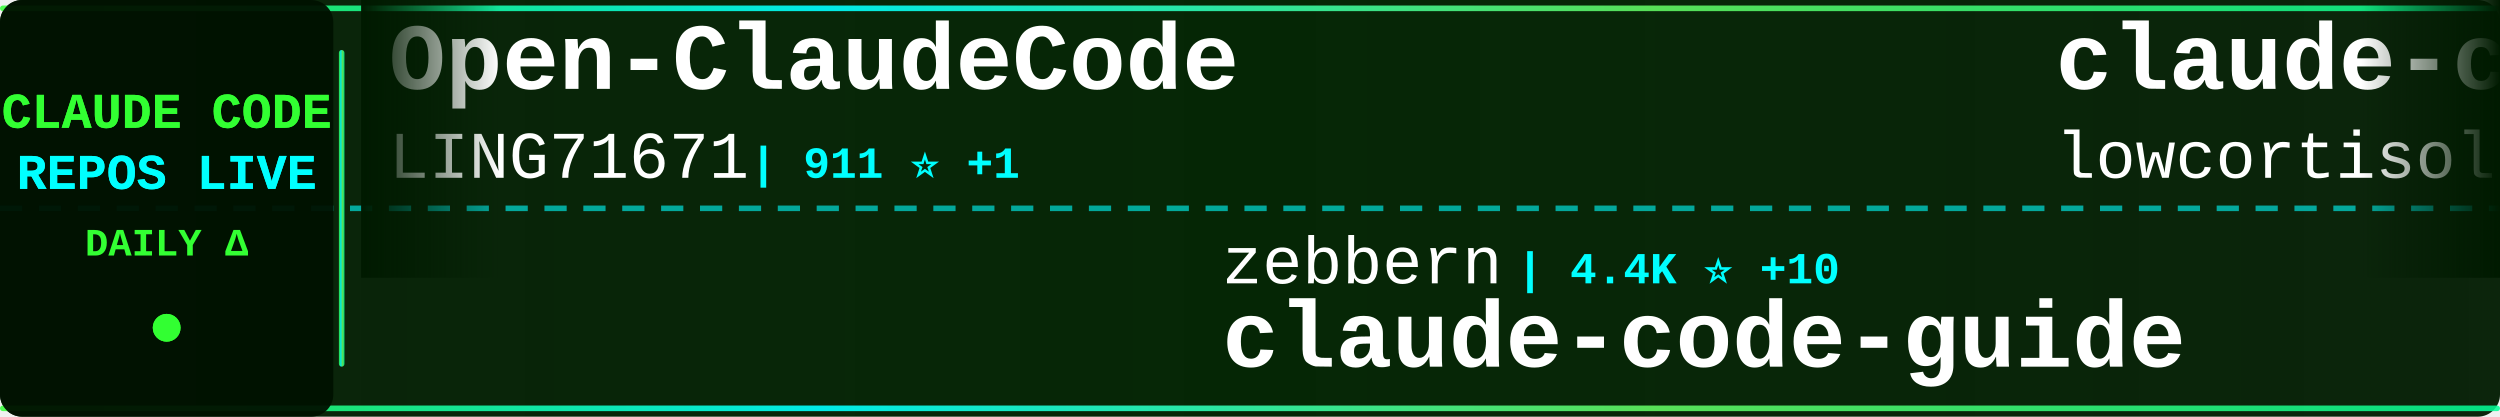
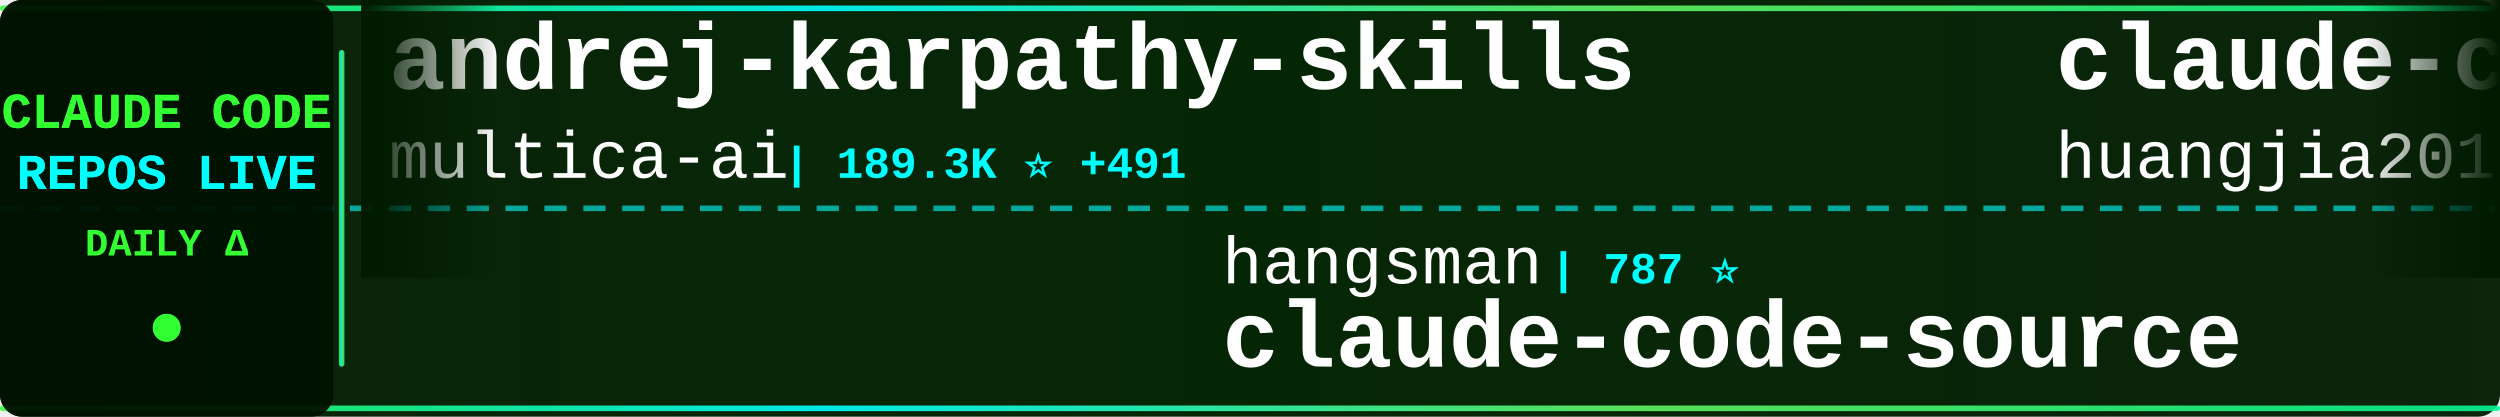
<svg xmlns="http://www.w3.org/2000/svg" width="900" height="150">
  <defs>
    <linearGradient id="tickerBg" x1="0%" y1="0%" x2="100%" y2="0%">
      <stop offset="0%" style="stop-color:#001a00;stop-opacity:0.95" />
      <stop offset="50%" style="stop-color:#002200;stop-opacity:0.98" />
      <stop offset="100%" style="stop-color:#001a00;stop-opacity:0.95" />
    </linearGradient>
    <linearGradient id="borderGrad" x1="0%" y1="0%" x2="100%" y2="0%">
      <stop offset="0%" style="stop-color:#33ff33;stop-opacity:0.85">
        <animate attributeName="stop-opacity" values="0.85;1;0.85" dur="2s" repeatCount="indefinite" />
      </stop>
      <stop offset="33%" style="stop-color:#00ffff;stop-opacity:0.9">
        <animate attributeName="stop-opacity" values="0.9;1;0.9" dur="2.2s" repeatCount="indefinite" />
      </stop>
      <stop offset="66%" style="stop-color:#66ff66;stop-opacity:0.85">
        <animate attributeName="stop-opacity" values="0.85;1;0.85" dur="1.8s" repeatCount="indefinite" />
      </stop>
      <stop offset="100%" style="stop-color:#00ff99;stop-opacity:0.85">
        <animate attributeName="stop-opacity" values="0.85;1;0.85" dur="2s" repeatCount="indefinite" />
      </stop>
    </linearGradient>
    <filter id="textGlow">
      <feGaussianBlur stdDeviation="0.1" result="coloredBlur" />
      <feMerge>
        <feMergeNode in="coloredBlur" />
        <feMergeNode in="SourceGraphic" />
      </feMerge>
    </filter>
    <filter id="metricGlow">
      <feGaussianBlur stdDeviation="0.2" result="coloredBlur" />
      <feMerge>
        <feMergeNode in="coloredBlur" />
        <feMergeNode in="SourceGraphic" />
      </feMerge>
    </filter>
    <linearGradient id="leftFade" x1="0%" y1="0%" x2="100%" y2="0%">
      <stop offset="0%" style="stop-color:#001a00;stop-opacity:1" />
      <stop offset="100%" style="stop-color:#001a00;stop-opacity:0" />
    </linearGradient>
    <linearGradient id="rightFade" x1="0%" y1="0%" x2="100%" y2="0%">
      <stop offset="0%" style="stop-color:#001a00;stop-opacity:0" />
      <stop offset="100%" style="stop-color:#001a00;stop-opacity:1" />
    </linearGradient>
  </defs>
  <rect width="900" height="150" fill="url(#tickerBg)" rx="8" />
  <rect x="0" y="2" width="900" height="2" fill="url(#borderGrad)" rx="1" />
  <rect x="0" y="146" width="900" height="2" fill="url(#borderGrad)" rx="1" />
  <line x1="0" y1="75" x2="900" y2="75" stroke="#00ffff" stroke-width="2" stroke-dasharray="8 6" opacity="0.6" />
  <rect x="0" y="0" width="120" height="150" fill="#001100" opacity="0.95" rx="8" />
  <text x="60" y="46" font-family="'Courier New', monospace" font-size="18" font-weight="bold" fill="#33ff33" text-anchor="middle" filter="url(#textGlow)">
    CLAUDE CODE
  </text>
  <text x="60" y="68" font-family="'Courier New', monospace" font-size="18" font-weight="bold" fill="#00ffff" text-anchor="middle" filter="url(#textGlow)">
    REPOS LIVE
  </text>
  <text x="60" y="92" font-family="'Courier New', monospace" font-size="14" font-weight="bold" fill="#33ff33" text-anchor="middle">
    DAILY Δ
  </text>
  <circle cx="60" cy="118" r="5" fill="#33ff33" filter="url(#metricGlow)">
    <animate attributeName="r" values="4;6;4" dur="1.5s" repeatCount="indefinite" />
    <animate attributeName="opacity" values="0.6;1;0.6" dur="1.5s" repeatCount="indefinite" />
  </circle>
  <rect x="122" y="18" width="2" height="114" fill="url(#borderGrad)" rx="1" />
  <clipPath id="tickerClip">
    <rect x="130" y="0" width="770" height="150" />
  </clipPath>
  <g clip-path="url(#tickerClip)">
    <g id="tickerItems">
      <animateTransform attributeName="transform" attributeType="XML" type="translate" from="0 0" to="-3000 0" dur="54s" repeatCount="indefinite" />
      <g transform="translate(0, 0)">
+         <text x="140" y="32" font-family="'Courier New', monospace" font-size="34" font-weight="bold" fill="#ffffff">andrej-karpathy-skills</text>
+         <text x="140" y="64" font-family="'Courier New', monospace" font-size="24" font-weight="normal" fill="#ffffff" opacity="1.0">multica-ai</text>
+         <text x="282" y="64" font-family="'Courier New', monospace" font-size="16" font-weight="bold" fill="#00ffff"> | 189.3K ⭐ +491</text>
+       </g>
+       <g transform="translate(300, 0)">
+         <text x="140" y="102" font-family="'Courier New', monospace" font-size="24" font-weight="normal" fill="#ffffff" opacity="1.0">hangsman</text>
+         <text x="258" y="102" font-family="'Courier New', monospace" font-size="16" font-weight="bold" fill="#00ffff"> | 787 ⭐</text>
+         <text x="140" y="132" font-family="'Courier New', monospace" font-size="34" font-weight="bold" fill="#ffffff">claude-code-source</text>
+       </g>
+       <g transform="translate(600, 0)">
+         <text x="140" y="32" font-family="'Courier New', monospace" font-size="34" font-weight="bold" fill="#ffffff">claude-code-engineering</text>
+         <text x="140" y="64" font-family="'Courier New', monospace" font-size="24" font-weight="normal" fill="#ffffff" opacity="1.0">huangjia2019</text>
+         <text x="306" y="64" font-family="'Courier New', monospace" font-size="16" font-weight="bold" fill="#00ffff"> | 955 ⭐ +6</text>
+       </g>
+       <g transform="translate(900, 0)">
+         <text x="140" y="102" font-family="'Courier New', monospace" font-size="24" font-weight="normal" fill="#ffffff" opacity="1.0">isboyjc</text>
+         <text x="246" y="102" font-family="'Courier New', monospace" font-size="16" font-weight="bold" fill="#00ffff"> | 160 ⭐</text>
+         <text x="140" y="132" font-family="'Courier New', monospace" font-size="34" font-weight="bold" fill="#ffffff">claude-code</text>
+       </g>
+       <g transform="translate(1200, 0)">
+         <text x="140" y="32" font-family="'Courier New', monospace" font-size="34" font-weight="bold" fill="#ffffff">claude-code-tips</text>
+         <text x="140" y="64" font-family="'Courier New', monospace" font-size="24" font-weight="normal" fill="#ffffff" opacity="1.0">ykdojo</text>
+         <text x="234" y="64" font-family="'Courier New', monospace" font-size="16" font-weight="bold" fill="#00ffff"> | 9.1K ⭐ +34</text>
+       </g>
+       <g transform="translate(1500, 0)">
+         <text x="140" y="102" font-family="'Courier New', monospace" font-size="24" font-weight="normal" fill="#ffffff" opacity="1.0">ChrisWiles</text>
+         <text x="282" y="102" font-family="'Courier New', monospace" font-size="16" font-weight="bold" fill="#00ffff"> | 6.0K ⭐ +3</text>
+         <text x="140" y="132" font-family="'Courier New', monospace" font-size="34" font-weight="bold" fill="#ffffff">claude-code-showcase</text>
+       </g>
+       <g transform="translate(1800, 0)">
+         <text x="140" y="32" font-family="'Courier New', monospace" font-size="34" font-weight="bold" fill="#ffffff">claude-code-source-build</text>
+         <text x="140" y="64" font-family="'Courier New', monospace" font-size="24" font-weight="normal" fill="#ffffff" opacity="1.0">andrew-kramer-inno</text>
+         <text x="378" y="64" font-family="'Courier New', monospace" font-size="16" font-weight="bold" fill="#00ffff"> | 594 ⭐</text>
+       </g>
+       <g transform="translate(2100, 0)">
+         <text x="140" y="102" font-family="'Courier New', monospace" font-size="24" font-weight="normal" fill="#ffffff" opacity="1.0">disler</text>
+         <text x="234" y="102" font-family="'Courier New', monospace" font-size="16" font-weight="bold" fill="#00ffff"> | 1.5K ⭐ +5</text>
+         <text x="140" y="132" font-family="'Courier New', monospace" font-size="34" font-weight="bold" fill="#ffffff">pi-vs-claude-code</text>
+       </g>
+       <g transform="translate(2400, 0)">
        <text x="140" y="32" font-family="'Courier New', monospace" font-size="34" font-weight="bold" fill="#ffffff">Open-ClaudeCode</text>
        <text x="140" y="64" font-family="'Courier New', monospace" font-size="24" font-weight="normal" fill="#ffffff" opacity="1.0">LING71671</text>
        <text x="270" y="64" font-family="'Courier New', monospace" font-size="16" font-weight="bold" fill="#00ffff"> | 911 ⭐ +1</text>
      </g>
-       <g transform="translate(300, 0)">
-         <text x="140" y="102" font-family="'Courier New', monospace" font-size="24" font-weight="normal" fill="#ffffff" opacity="1.0">zebbern</text>
-         <text x="246" y="102" font-family="'Courier New', monospace" font-size="16" font-weight="bold" fill="#00ffff"> | 4.4K ⭐ +10</text>
-         <text x="140" y="132" font-family="'Courier New', monospace" font-size="34" font-weight="bold" fill="#ffffff">claude-code-guide</text>
-       </g>
-       <g transform="translate(600, 0)">
-         <text x="140" y="32" font-family="'Courier New', monospace" font-size="34" font-weight="bold" fill="#ffffff">claude-code</text>
-         <text x="140" y="64" font-family="'Courier New', monospace" font-size="24" font-weight="normal" fill="#ffffff" opacity="1.0">lowcortisolprogrammer</text>
-         <text x="414" y="64" font-family="'Courier New', monospace" font-size="16" font-weight="bold" fill="#00ffff"> | 171 ⭐</text>
-       </g>
-       <g transform="translate(900, 0)">
-         <text x="140" y="102" font-family="'Courier New', monospace" font-size="24" font-weight="normal" fill="#ffffff" opacity="1.0">AICoderTudou</text>
-         <text x="306" y="102" font-family="'Courier New', monospace" font-size="16" font-weight="bold" fill="#00ffff"> | 498 ⭐</text>
-         <text x="140" y="132" font-family="'Courier New', monospace" font-size="34" font-weight="bold" fill="#ffffff">claude-code-tudou</text>
-       </g>
-       <g transform="translate(1200, 0)">
-         <text x="140" y="32" font-family="'Courier New', monospace" font-size="34" font-weight="bold" fill="#ffffff">Claude-Code</text>
-         <text x="140" y="64" font-family="'Courier New', monospace" font-size="24" font-weight="normal" fill="#ffffff" opacity="1.0">OrcaWhisper</text>
-         <text x="294" y="64" font-family="'Courier New', monospace" font-size="16" font-weight="bold" fill="#00ffff"> | 83 ⭐</text>
-       </g>
-       <g transform="translate(1500, 0)">
-         <text x="140" y="102" font-family="'Courier New', monospace" font-size="24" font-weight="normal" fill="#ffffff" opacity="1.0">andrew-kramer-inno</text>
-         <text x="378" y="102" font-family="'Courier New', monospace" font-size="16" font-weight="bold" fill="#00ffff"> | 594 ⭐</text>
-         <text x="140" y="132" font-family="'Courier New', monospace" font-size="34" font-weight="bold" fill="#ffffff">claude-code-source-build</text>
-       </g>
-       <g transform="translate(1800, 0)">
-         <text x="140" y="32" font-family="'Courier New', monospace" font-size="34" font-weight="bold" fill="#ffffff">how-claude-code-works</text>
-         <text x="140" y="64" font-family="'Courier New', monospace" font-size="24" font-weight="normal" fill="#ffffff" opacity="1.0">Windy3f3f3f3f</text>
-         <text x="318" y="64" font-family="'Courier New', monospace" font-size="16" font-weight="bold" fill="#00ffff"> | 3.1K ⭐ +21</text>
-       </g>
-       <g transform="translate(2100, 0)">
-         <text x="140" y="102" font-family="'Courier New', monospace" font-size="24" font-weight="normal" fill="#ffffff" opacity="1.0">Windy3f3f3f3f</text>
-         <text x="318" y="102" font-family="'Courier New', monospace" font-size="16" font-weight="bold" fill="#00ffff"> | 2.2K ⭐ +22</text>
-         <text x="140" y="132" font-family="'Courier New', monospace" font-size="34" font-weight="bold" fill="#ffffff">claude-code-from-scratch</text>
-       </g>
-       <g transform="translate(2400, 0)">
-         <text x="140" y="32" font-family="'Courier New', monospace" font-size="34" font-weight="bold" fill="#ffffff">claude-code-templates</text>
-         <text x="140" y="64" font-family="'Courier New', monospace" font-size="24" font-weight="normal" fill="#ffffff" opacity="1.0">davila7</text>
-         <text x="246" y="64" font-family="'Courier New', monospace" font-size="16" font-weight="bold" fill="#00ffff"> | 28.5K ⭐ +32</text>
-       </g>
      <g transform="translate(2700, 0)">
-         <text x="140" y="102" font-family="'Courier New', monospace" font-size="24" font-weight="normal" fill="#ffffff" opacity="1.0">yasasbanukaofficial</text>
-         <text x="390" y="102" font-family="'Courier New', monospace" font-size="16" font-weight="bold" fill="#00ffff"> | 3.7K ⭐ +24</text>
-         <text x="140" y="132" font-family="'Courier New', monospace" font-size="34" font-weight="bold" fill="#ffffff">claude-code</text>
+         <text x="140" y="102" font-family="'Courier New', monospace" font-size="24" font-weight="normal" fill="#ffffff" opacity="1.0">carlvellotti</text>
+         <text x="306" y="102" font-family="'Courier New', monospace" font-size="16" font-weight="bold" fill="#00ffff"> | 2.1K ⭐ +2</text>
+         <text x="140" y="132" font-family="'Courier New', monospace" font-size="34" font-weight="bold" fill="#ffffff">claude-code-pm-course</text>
      </g>
      <g transform="translate(3000, 0)">
-         <text x="140" y="32" font-family="'Courier New', monospace" font-size="34" font-weight="bold" fill="#ffffff">Open-ClaudeCode</text>
-         <text x="140" y="64" font-family="'Courier New', monospace" font-size="24" font-weight="normal" fill="#ffffff" opacity="1.0">LING71671</text>
-         <text x="270" y="64" font-family="'Courier New', monospace" font-size="16" font-weight="bold" fill="#00ffff"> | 911 ⭐ +1</text>
+         <text x="140" y="32" font-family="'Courier New', monospace" font-size="34" font-weight="bold" fill="#ffffff">andrej-karpathy-skills</text>
+         <text x="140" y="64" font-family="'Courier New', monospace" font-size="24" font-weight="normal" fill="#ffffff" opacity="1.0">multica-ai</text>
+         <text x="282" y="64" font-family="'Courier New', monospace" font-size="16" font-weight="bold" fill="#00ffff"> | 189.3K ⭐ +491</text>
      </g>
      <g transform="translate(3300, 0)">
-         <text x="140" y="102" font-family="'Courier New', monospace" font-size="24" font-weight="normal" fill="#ffffff" opacity="1.0">zebbern</text>
-         <text x="246" y="102" font-family="'Courier New', monospace" font-size="16" font-weight="bold" fill="#00ffff"> | 4.4K ⭐ +10</text>
-         <text x="140" y="132" font-family="'Courier New', monospace" font-size="34" font-weight="bold" fill="#ffffff">claude-code-guide</text>
+         <text x="140" y="102" font-family="'Courier New', monospace" font-size="24" font-weight="normal" fill="#ffffff" opacity="1.0">hangsman</text>
+         <text x="258" y="102" font-family="'Courier New', monospace" font-size="16" font-weight="bold" fill="#00ffff"> | 787 ⭐</text>
+         <text x="140" y="132" font-family="'Courier New', monospace" font-size="34" font-weight="bold" fill="#ffffff">claude-code-source</text>
      </g>
      <g transform="translate(3600, 0)">
-         <text x="140" y="32" font-family="'Courier New', monospace" font-size="34" font-weight="bold" fill="#ffffff">claude-code</text>
-         <text x="140" y="64" font-family="'Courier New', monospace" font-size="24" font-weight="normal" fill="#ffffff" opacity="1.0">lowcortisolprogrammer</text>
-         <text x="414" y="64" font-family="'Courier New', monospace" font-size="16" font-weight="bold" fill="#00ffff"> | 171 ⭐</text>
+         <text x="140" y="32" font-family="'Courier New', monospace" font-size="34" font-weight="bold" fill="#ffffff">claude-code-engineering</text>
+         <text x="140" y="64" font-family="'Courier New', monospace" font-size="24" font-weight="normal" fill="#ffffff" opacity="1.0">huangjia2019</text>
+         <text x="306" y="64" font-family="'Courier New', monospace" font-size="16" font-weight="bold" fill="#00ffff"> | 955 ⭐ +6</text>
      </g>
      <g transform="translate(3900, 0)">
-         <text x="140" y="102" font-family="'Courier New', monospace" font-size="24" font-weight="normal" fill="#ffffff" opacity="1.0">AICoderTudou</text>
-         <text x="306" y="102" font-family="'Courier New', monospace" font-size="16" font-weight="bold" fill="#00ffff"> | 498 ⭐</text>
-         <text x="140" y="132" font-family="'Courier New', monospace" font-size="34" font-weight="bold" fill="#ffffff">claude-code-tudou</text>
+         <text x="140" y="102" font-family="'Courier New', monospace" font-size="24" font-weight="normal" fill="#ffffff" opacity="1.0">isboyjc</text>
+         <text x="246" y="102" font-family="'Courier New', monospace" font-size="16" font-weight="bold" fill="#00ffff"> | 160 ⭐</text>
+         <text x="140" y="132" font-family="'Courier New', monospace" font-size="34" font-weight="bold" fill="#ffffff">claude-code</text>
      </g>
    </g>
  </g>
  <rect x="130" y="0" width="50" height="100" fill="url(#leftFade)" />
  <rect x="850" y="0" width="50" height="100" fill="url(#rightFade)" />
</svg>
